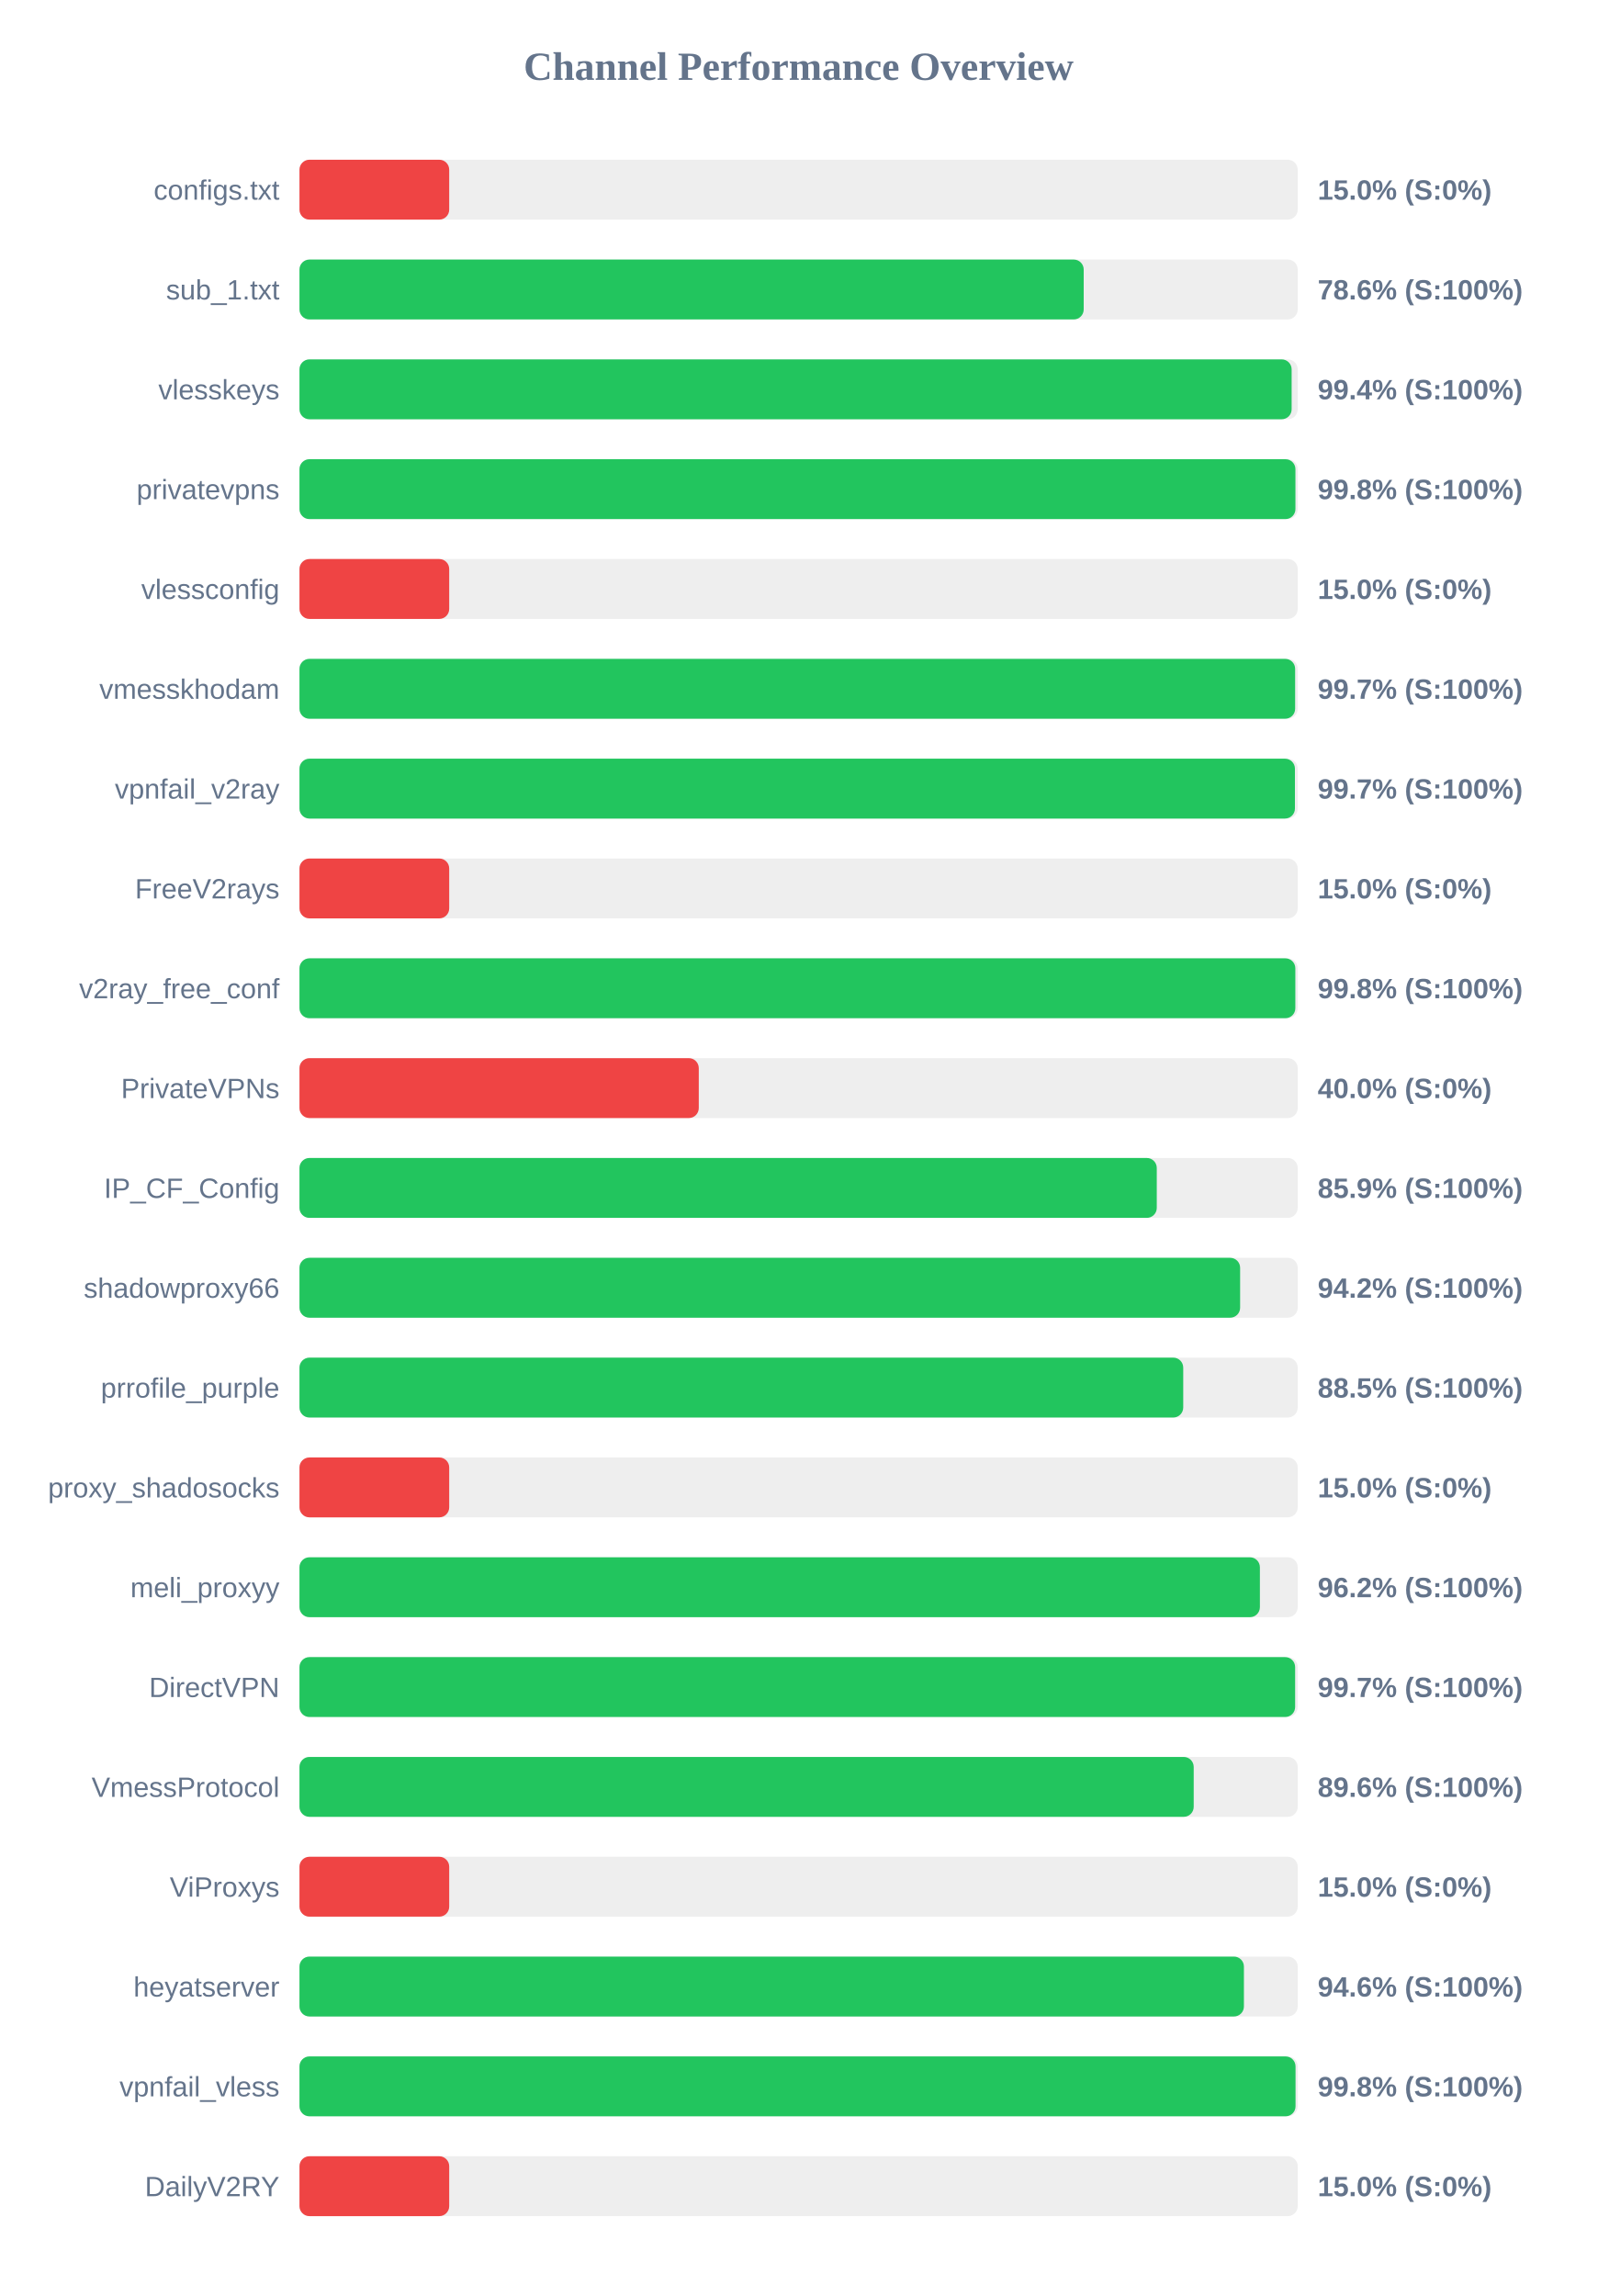
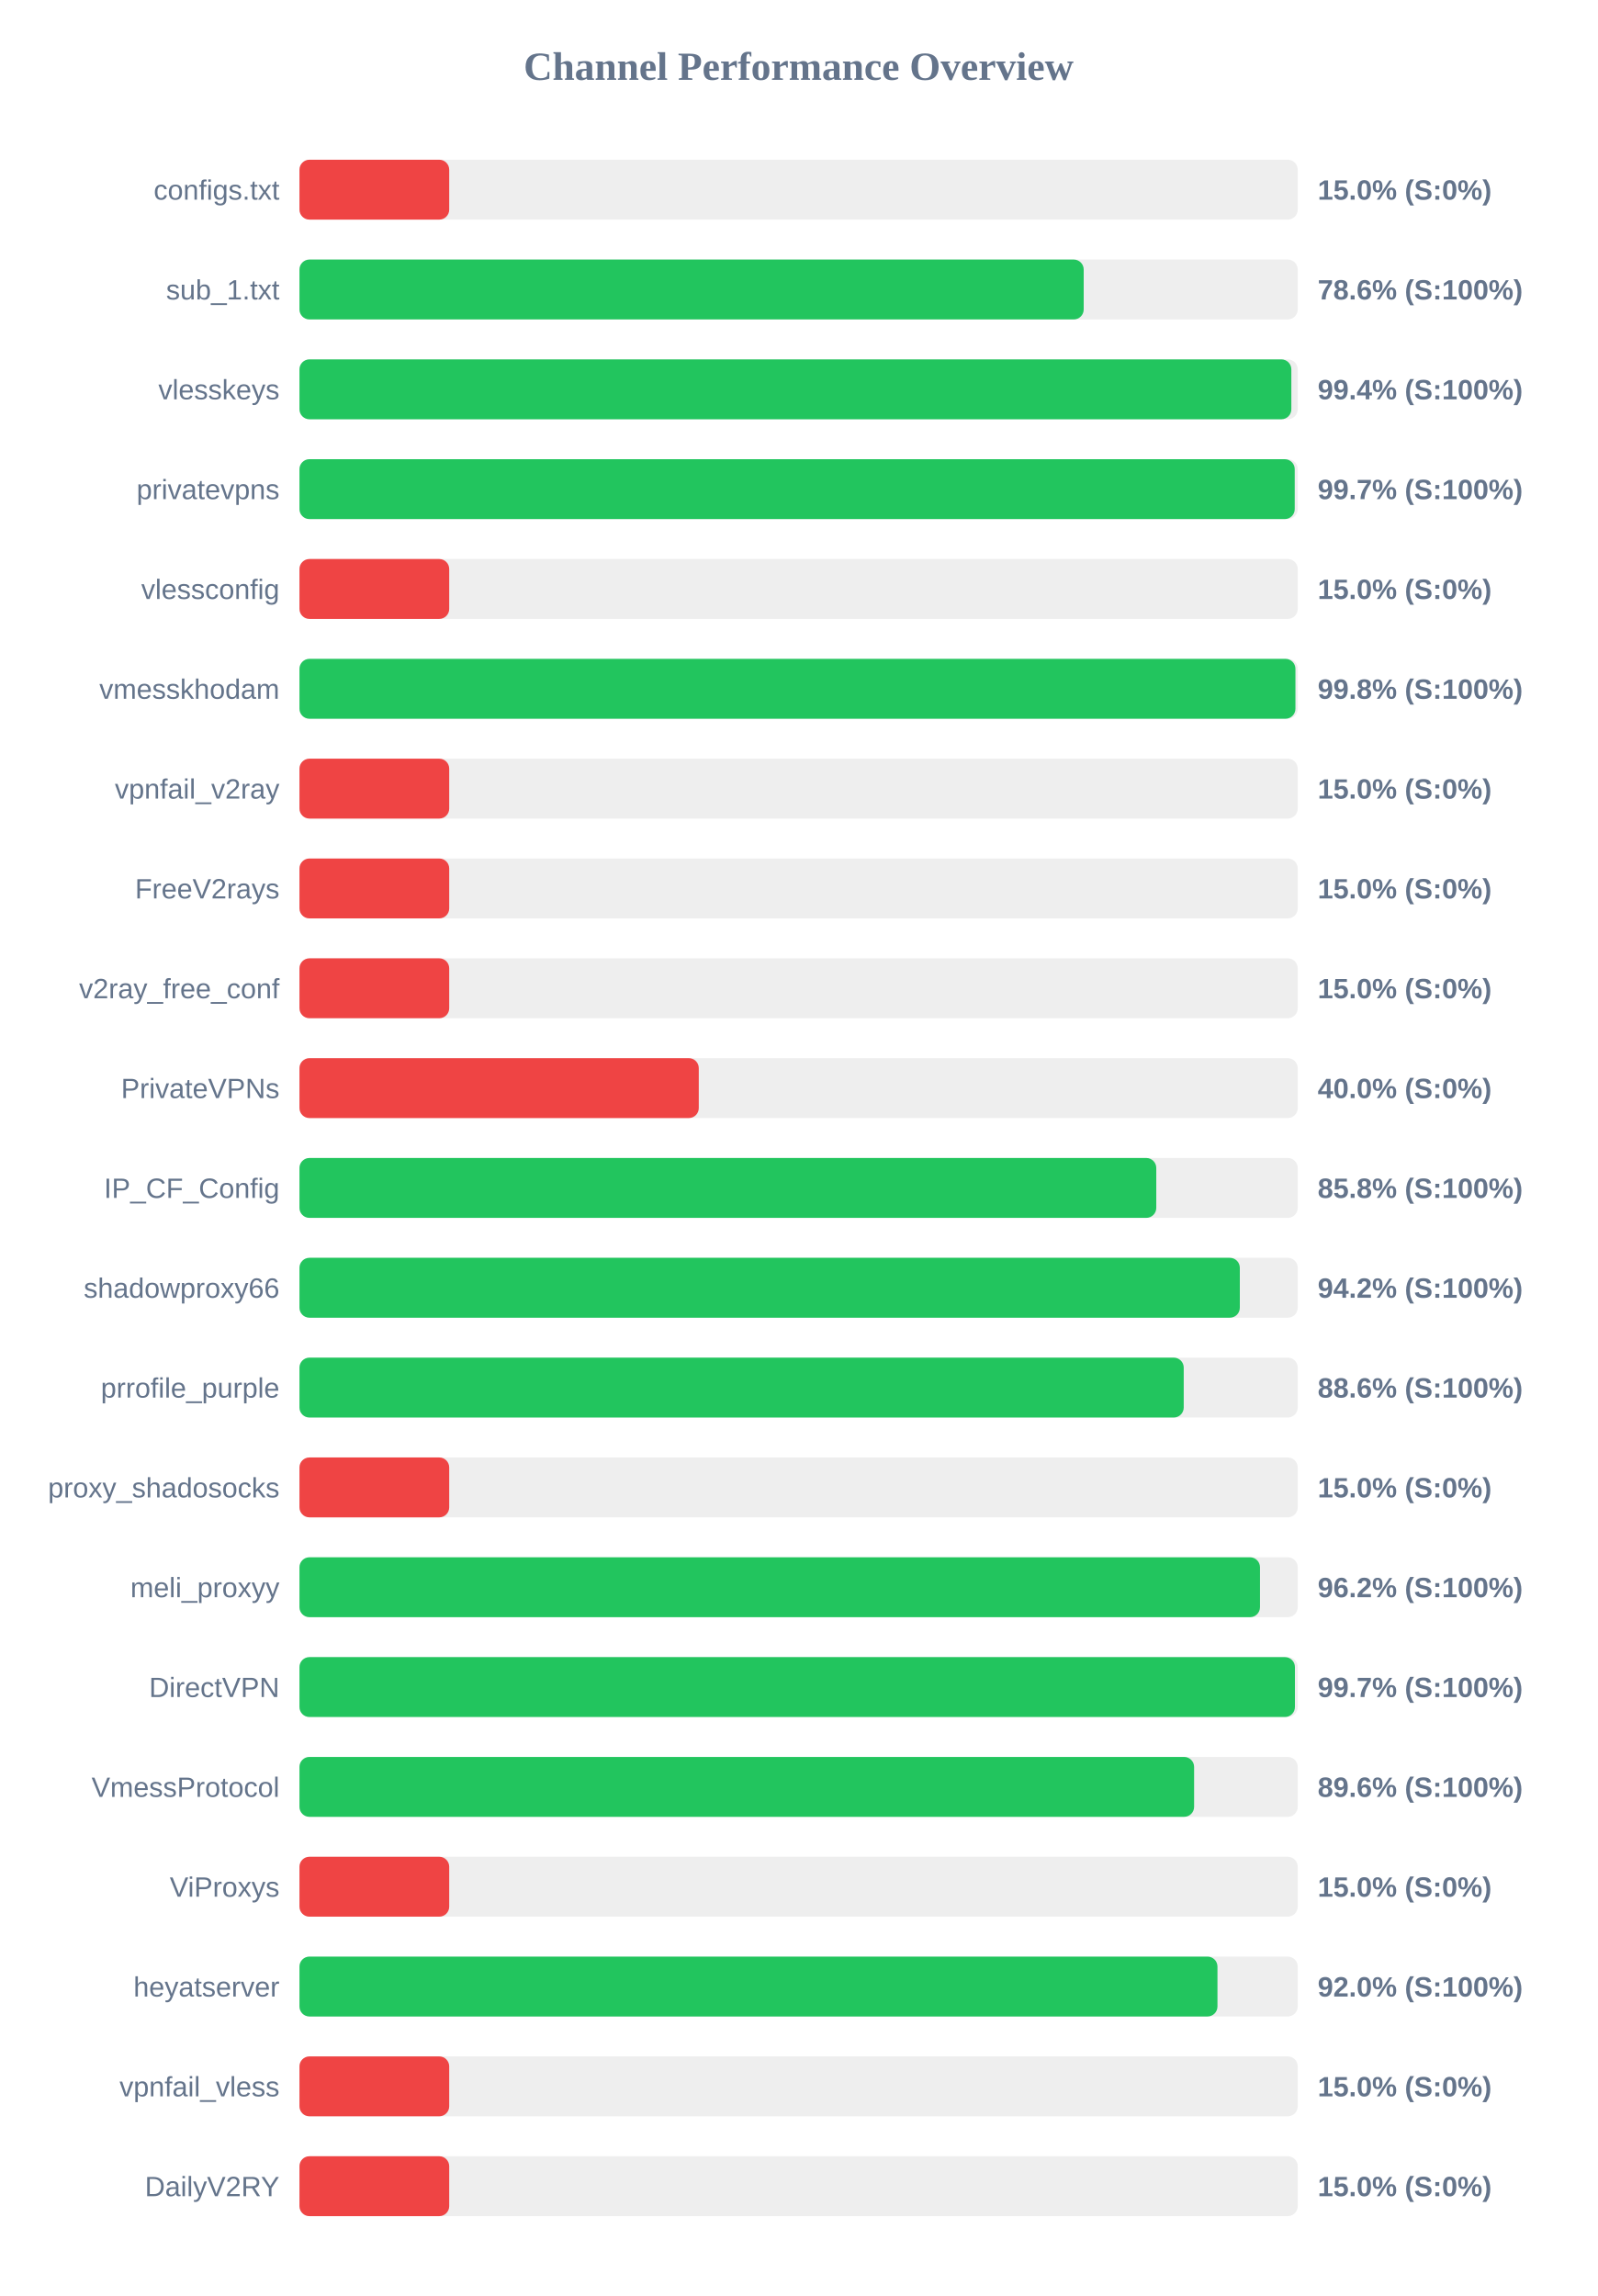
<svg xmlns="http://www.w3.org/2000/svg" width="800" height="1150" version="1.1">
  <style>
        .row { font: 14px Arial; fill: #64748b; }
        .score { font: bold 14px Arial; fill: #64748b; }
    </style>
  <text x="400" y="40" text-anchor="middle" font-size="20px" font-weight="bold" fill="#64748b">Channel Performance Overview</text>
  <rect x="150" y="80" width="500" height="30" fill="#eee" rx="5" />
  <rect x="150" y="80" width="75.0" height="30" fill="#ef4444" rx="5" />
  <text x="140" y="100" text-anchor="end" class="row">configs.txt</text>
  <text x="660" y="100" text-anchor="start" class="score">15.0% (S:0%)</text>
  <rect x="150" y="130" width="500" height="30" fill="#eee" rx="5" />
  <rect x="150" y="130" width="392.8" height="30" fill="#22c55e" rx="5" />
  <text x="140" y="150" text-anchor="end" class="row">sub_1.txt</text>
  <text x="660" y="150" text-anchor="start" class="score">78.6% (S:100%)</text>
  <rect x="150" y="180" width="500" height="30" fill="#eee" rx="5" />
-   <rect x="150" y="180" width="496.95" height="30" fill="#22c55e" rx="5" />
+   <rect x="150" y="180" width="496.8" height="30" fill="#22c55e" rx="5" />
  <text x="140" y="200" text-anchor="end" class="row">vlesskeys</text>
  <text x="660" y="200" text-anchor="start" class="score">99.4% (S:100%)</text>
  <rect x="150" y="230" width="500" height="30" fill="#eee" rx="5" />
-   <rect x="150" y="230" width="498.85" height="30" fill="#22c55e" rx="5" />
+   <rect x="150" y="230" width="498.5" height="30" fill="#22c55e" rx="5" />
  <text x="140" y="250" text-anchor="end" class="row">privatevpns</text>
-   <text x="660" y="250" text-anchor="start" class="score">99.8% (S:100%)</text>
+   <text x="660" y="250" text-anchor="start" class="score">99.7% (S:100%)</text>
  <rect x="150" y="280" width="500" height="30" fill="#eee" rx="5" />
  <rect x="150" y="280" width="75.0" height="30" fill="#ef4444" rx="5" />
  <text x="140" y="300" text-anchor="end" class="row">vlessconfig</text>
  <text x="660" y="300" text-anchor="start" class="score">15.0% (S:0%)</text>
  <rect x="150" y="330" width="500" height="30" fill="#eee" rx="5" />
-   <rect x="150" y="330" width="498.7" height="30" fill="#22c55e" rx="5" />
+   <rect x="150" y="330" width="498.85" height="30" fill="#22c55e" rx="5" />
  <text x="140" y="350" text-anchor="end" class="row">vmesskhodam</text>
-   <text x="660" y="350" text-anchor="start" class="score">99.7% (S:100%)</text>
+   <text x="660" y="350" text-anchor="start" class="score">99.8% (S:100%)</text>
  <rect x="150" y="380" width="500" height="30" fill="#eee" rx="5" />
-   <rect x="150" y="380" width="498.6" height="30" fill="#22c55e" rx="5" />
+   <rect x="150" y="380" width="75.0" height="30" fill="#ef4444" rx="5" />
  <text x="140" y="400" text-anchor="end" class="row">vpnfail_v2ray</text>
-   <text x="660" y="400" text-anchor="start" class="score">99.7% (S:100%)</text>
+   <text x="660" y="400" text-anchor="start" class="score">15.0% (S:0%)</text>
  <rect x="150" y="430" width="500" height="30" fill="#eee" rx="5" />
  <rect x="150" y="430" width="75.0" height="30" fill="#ef4444" rx="5" />
  <text x="140" y="450" text-anchor="end" class="row">FreeV2rays</text>
  <text x="660" y="450" text-anchor="start" class="score">15.0% (S:0%)</text>
  <rect x="150" y="480" width="500" height="30" fill="#eee" rx="5" />
-   <rect x="150" y="480" width="498.8" height="30" fill="#22c55e" rx="5" />
+   <rect x="150" y="480" width="75.0" height="30" fill="#ef4444" rx="5" />
  <text x="140" y="500" text-anchor="end" class="row">v2ray_free_conf</text>
-   <text x="660" y="500" text-anchor="start" class="score">99.8% (S:100%)</text>
+   <text x="660" y="500" text-anchor="start" class="score">15.0% (S:0%)</text>
  <rect x="150" y="530" width="500" height="30" fill="#eee" rx="5" />
  <rect x="150" y="530" width="200.0" height="30" fill="#ef4444" rx="5" />
  <text x="140" y="550" text-anchor="end" class="row">PrivateVPNs</text>
  <text x="660" y="550" text-anchor="start" class="score">40.0% (S:0%)</text>
  <rect x="150" y="580" width="500" height="30" fill="#eee" rx="5" />
-   <rect x="150" y="580" width="429.4" height="30" fill="#22c55e" rx="5" />
+   <rect x="150" y="580" width="429.15" height="30" fill="#22c55e" rx="5" />
  <text x="140" y="600" text-anchor="end" class="row">IP_CF_Config</text>
-   <text x="660" y="600" text-anchor="start" class="score">85.9% (S:100%)</text>
+   <text x="660" y="600" text-anchor="start" class="score">85.8% (S:100%)</text>
  <rect x="150" y="630" width="500" height="30" fill="#eee" rx="5" />
-   <rect x="150" y="630" width="471.15" height="30" fill="#22c55e" rx="5" />
+   <rect x="150" y="630" width="471.0" height="30" fill="#22c55e" rx="5" />
  <text x="140" y="650" text-anchor="end" class="row">shadowproxy66</text>
  <text x="660" y="650" text-anchor="start" class="score">94.2% (S:100%)</text>
  <rect x="150" y="680" width="500" height="30" fill="#eee" rx="5" />
-   <rect x="150" y="680" width="442.65" height="30" fill="#22c55e" rx="5" />
+   <rect x="150" y="680" width="442.9" height="30" fill="#22c55e" rx="5" />
  <text x="140" y="700" text-anchor="end" class="row">prrofile_purple</text>
-   <text x="660" y="700" text-anchor="start" class="score">88.5% (S:100%)</text>
+   <text x="660" y="700" text-anchor="start" class="score">88.6% (S:100%)</text>
  <rect x="150" y="730" width="500" height="30" fill="#eee" rx="5" />
  <rect x="150" y="730" width="75.0" height="30" fill="#ef4444" rx="5" />
  <text x="140" y="750" text-anchor="end" class="row">proxy_shadosocks</text>
  <text x="660" y="750" text-anchor="start" class="score">15.0% (S:0%)</text>
  <rect x="150" y="780" width="500" height="30" fill="#eee" rx="5" />
-   <rect x="150" y="780" width="481.05" height="30" fill="#22c55e" rx="5" />
+   <rect x="150" y="780" width="481.1" height="30" fill="#22c55e" rx="5" />
  <text x="140" y="800" text-anchor="end" class="row">meli_proxyy</text>
  <text x="660" y="800" text-anchor="start" class="score">96.2% (S:100%)</text>
  <rect x="150" y="830" width="500" height="30" fill="#eee" rx="5" />
-   <rect x="150" y="830" width="498.7" height="30" fill="#22c55e" rx="5" />
+   <rect x="150" y="830" width="498.6" height="30" fill="#22c55e" rx="5" />
  <text x="140" y="850" text-anchor="end" class="row">DirectVPN</text>
  <text x="660" y="850" text-anchor="start" class="score">99.7% (S:100%)</text>
  <rect x="150" y="880" width="500" height="30" fill="#eee" rx="5" />
-   <rect x="150" y="880" width="447.9" height="30" fill="#22c55e" rx="5" />
+   <rect x="150" y="880" width="448.1" height="30" fill="#22c55e" rx="5" />
  <text x="140" y="900" text-anchor="end" class="row">VmessProtocol</text>
  <text x="660" y="900" text-anchor="start" class="score">89.6% (S:100%)</text>
  <rect x="150" y="930" width="500" height="30" fill="#eee" rx="5" />
  <rect x="150" y="930" width="75.0" height="30" fill="#ef4444" rx="5" />
  <text x="140" y="950" text-anchor="end" class="row">ViProxys</text>
  <text x="660" y="950" text-anchor="start" class="score">15.0% (S:0%)</text>
  <rect x="150" y="980" width="500" height="30" fill="#eee" rx="5" />
-   <rect x="150" y="980" width="473.05" height="30" fill="#22c55e" rx="5" />
+   <rect x="150" y="980" width="459.8" height="30" fill="#22c55e" rx="5" />
  <text x="140" y="1000" text-anchor="end" class="row">heyatserver</text>
-   <text x="660" y="1000" text-anchor="start" class="score">94.6% (S:100%)</text>
+   <text x="660" y="1000" text-anchor="start" class="score">92.0% (S:100%)</text>
  <rect x="150" y="1030" width="500" height="30" fill="#eee" rx="5" />
-   <rect x="150" y="1030" width="498.9" height="30" fill="#22c55e" rx="5" />
+   <rect x="150" y="1030" width="75.0" height="30" fill="#ef4444" rx="5" />
  <text x="140" y="1050" text-anchor="end" class="row">vpnfail_vless</text>
-   <text x="660" y="1050" text-anchor="start" class="score">99.8% (S:100%)</text>
+   <text x="660" y="1050" text-anchor="start" class="score">15.0% (S:0%)</text>
  <rect x="150" y="1080" width="500" height="30" fill="#eee" rx="5" />
  <rect x="150" y="1080" width="75.0" height="30" fill="#ef4444" rx="5" />
  <text x="140" y="1100" text-anchor="end" class="row">DailyV2RY</text>
  <text x="660" y="1100" text-anchor="start" class="score">15.0% (S:0%)</text>
</svg>
